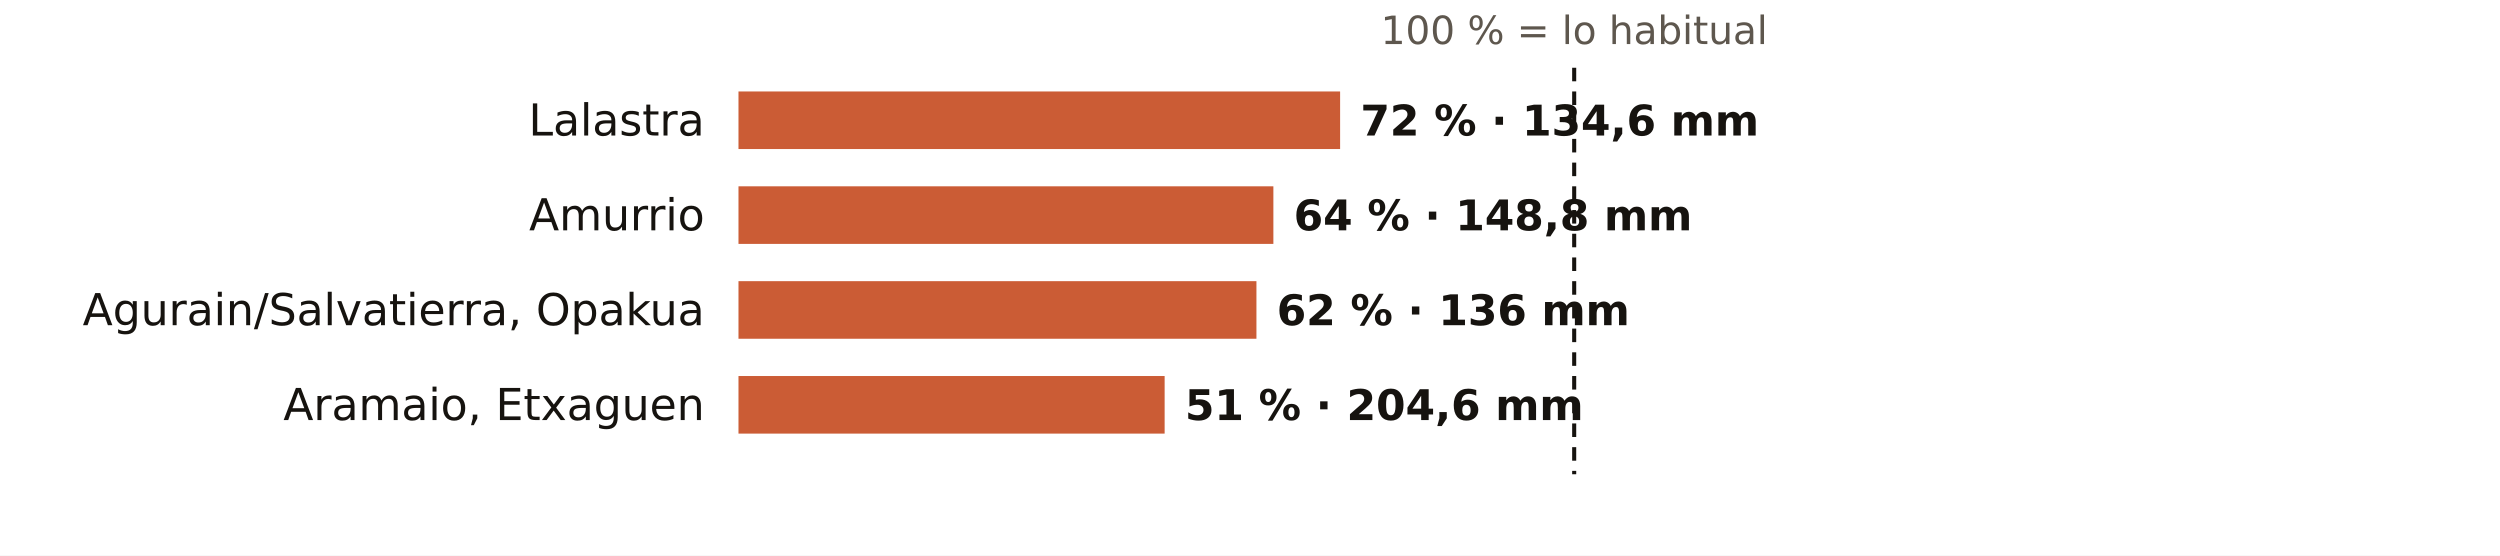
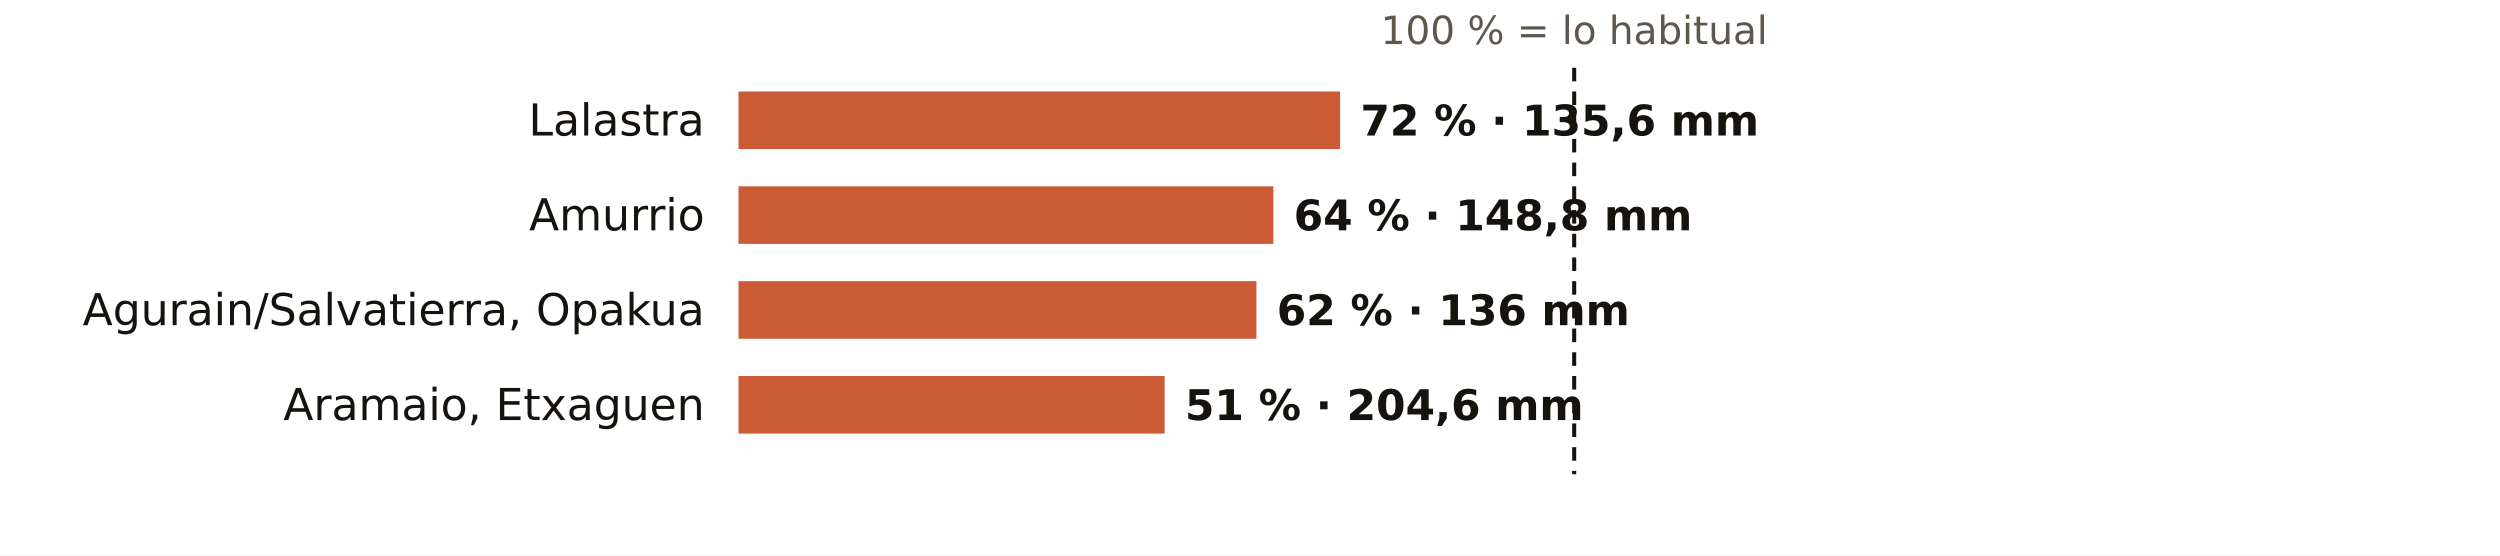
<svg xmlns="http://www.w3.org/2000/svg" viewBox="0 0 738 164" width="738" height="164" role="img" aria-label="El otoño en los pluviómetros de AEMET de Álava: % de lo habitual">
  <rect width="738" height="164" fill="#FFFFFF" />
  <text x="464.7" y="13.0" font-size="11.5" fill="#5E574E" text-anchor="middle" font-weight="400" font-family="Public Sans, DejaVu Sans, Arial, sans-serif">100 % = lo habitual</text>
  <text x="208.0" y="40.0" font-size="13" fill="#16130F" text-anchor="end" font-weight="500" font-family="Public Sans, DejaVu Sans, Arial, sans-serif">Lalastra</text>
  <rect x="218" y="27" width="177.6" height="17" fill="#C4461A" opacity="0.88" />
-   <text x="401.6" y="40.0" font-size="12.5" fill="#16130F" text-anchor="start" font-weight="600" font-family="Public Sans, DejaVu Sans, Arial, sans-serif">72 % · 134,6 mm</text>
+   <text x="401.6" y="40.0" font-size="12.5" fill="#16130F" text-anchor="start" font-weight="600" font-family="Public Sans, DejaVu Sans, Arial, sans-serif">72 % · 135,6 mm</text>
  <text x="208.0" y="68.0" font-size="13" fill="#16130F" text-anchor="end" font-weight="500" font-family="Public Sans, DejaVu Sans, Arial, sans-serif">Amurrio</text>
  <rect x="218" y="55" width="157.9" height="17" fill="#C4461A" opacity="0.88" />
  <text x="381.9" y="68.0" font-size="12.5" fill="#16130F" text-anchor="start" font-weight="600" font-family="Public Sans, DejaVu Sans, Arial, sans-serif">64 % · 148,8 mm</text>
  <text x="208.0" y="96.0" font-size="13" fill="#16130F" text-anchor="end" font-weight="500" font-family="Public Sans, DejaVu Sans, Arial, sans-serif">Agurain/Salvatierra, Opakua</text>
  <rect x="218" y="83" width="152.9" height="17" fill="#C4461A" opacity="0.88" />
  <text x="376.9" y="96.0" font-size="12.5" fill="#16130F" text-anchor="start" font-weight="600" font-family="Public Sans, DejaVu Sans, Arial, sans-serif">62 % · 136 mm</text>
  <text x="208.0" y="124.0" font-size="13" fill="#16130F" text-anchor="end" font-weight="500" font-family="Public Sans, DejaVu Sans, Arial, sans-serif">Aramaio, Etxaguen</text>
  <rect x="218" y="111" width="125.8" height="17" fill="#C4461A" opacity="0.88" />
  <text x="349.8" y="124.0" font-size="12.5" fill="#16130F" text-anchor="start" font-weight="600" font-family="Public Sans, DejaVu Sans, Arial, sans-serif">51 % · 204,6 mm</text>
  <line x1="464.7" x2="464.7" y1="20" y2="140" stroke="#16130F" stroke-width="1.2" stroke-dasharray="4 3" />
</svg>
